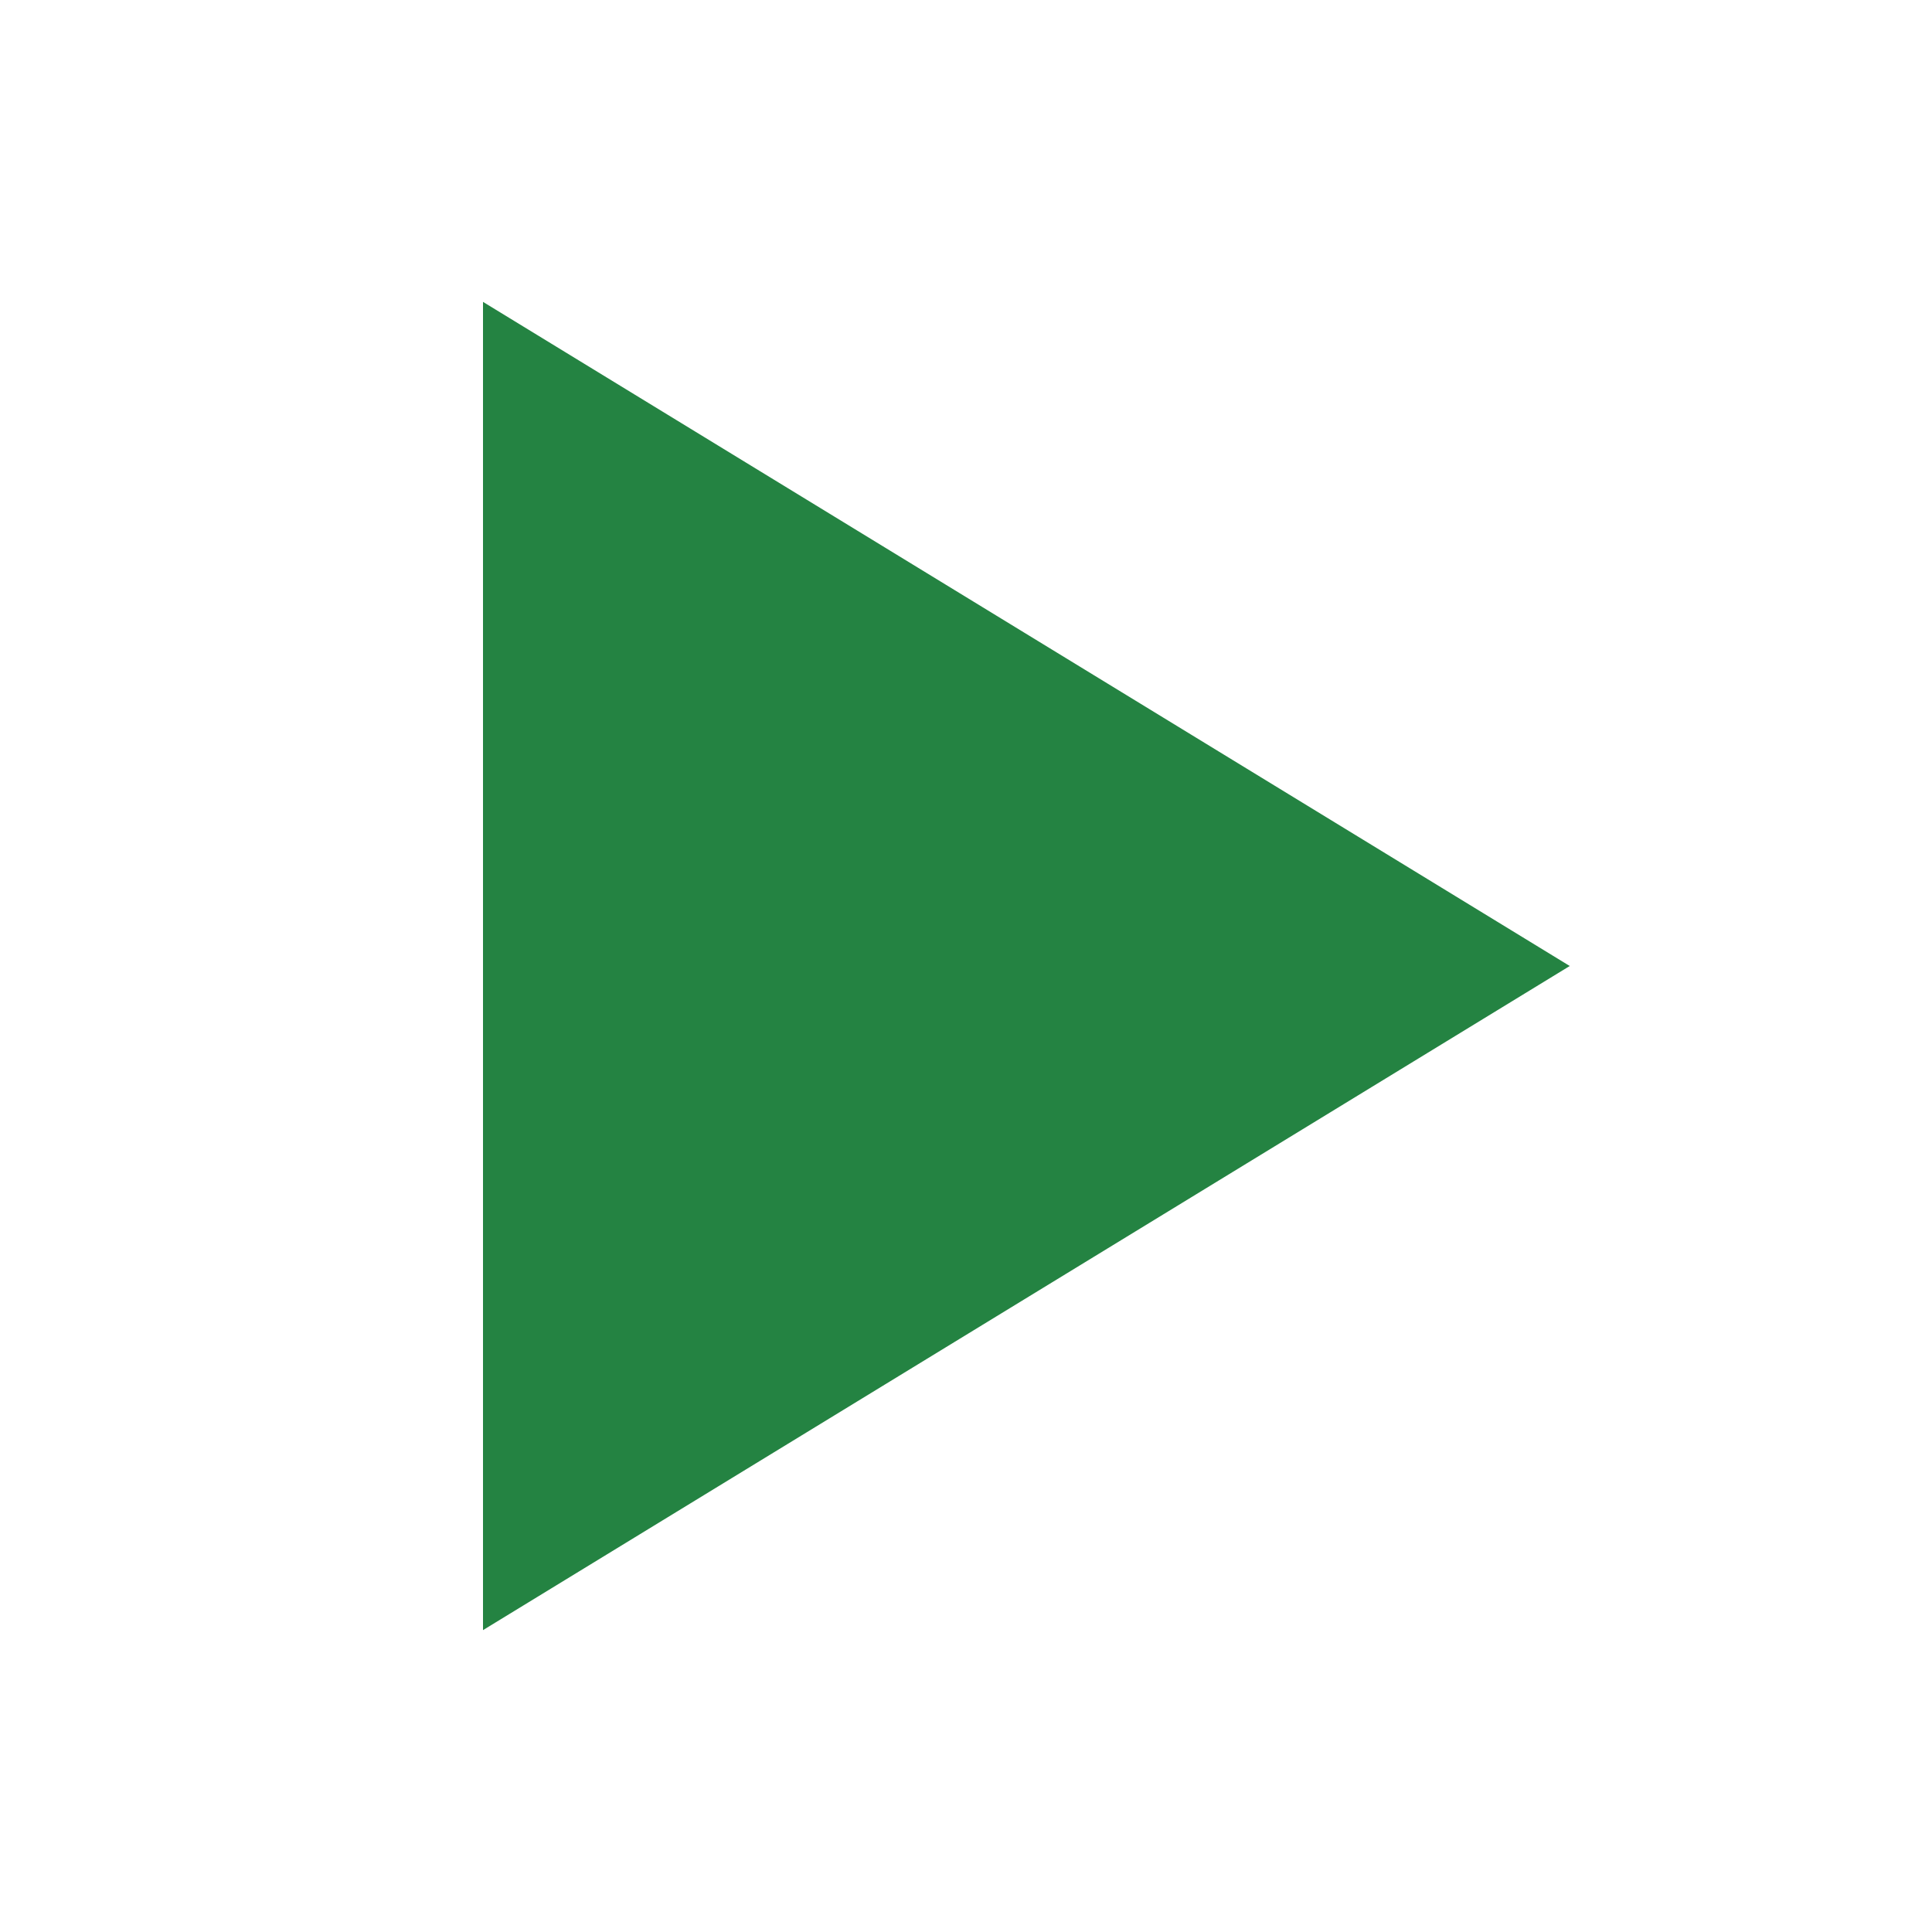
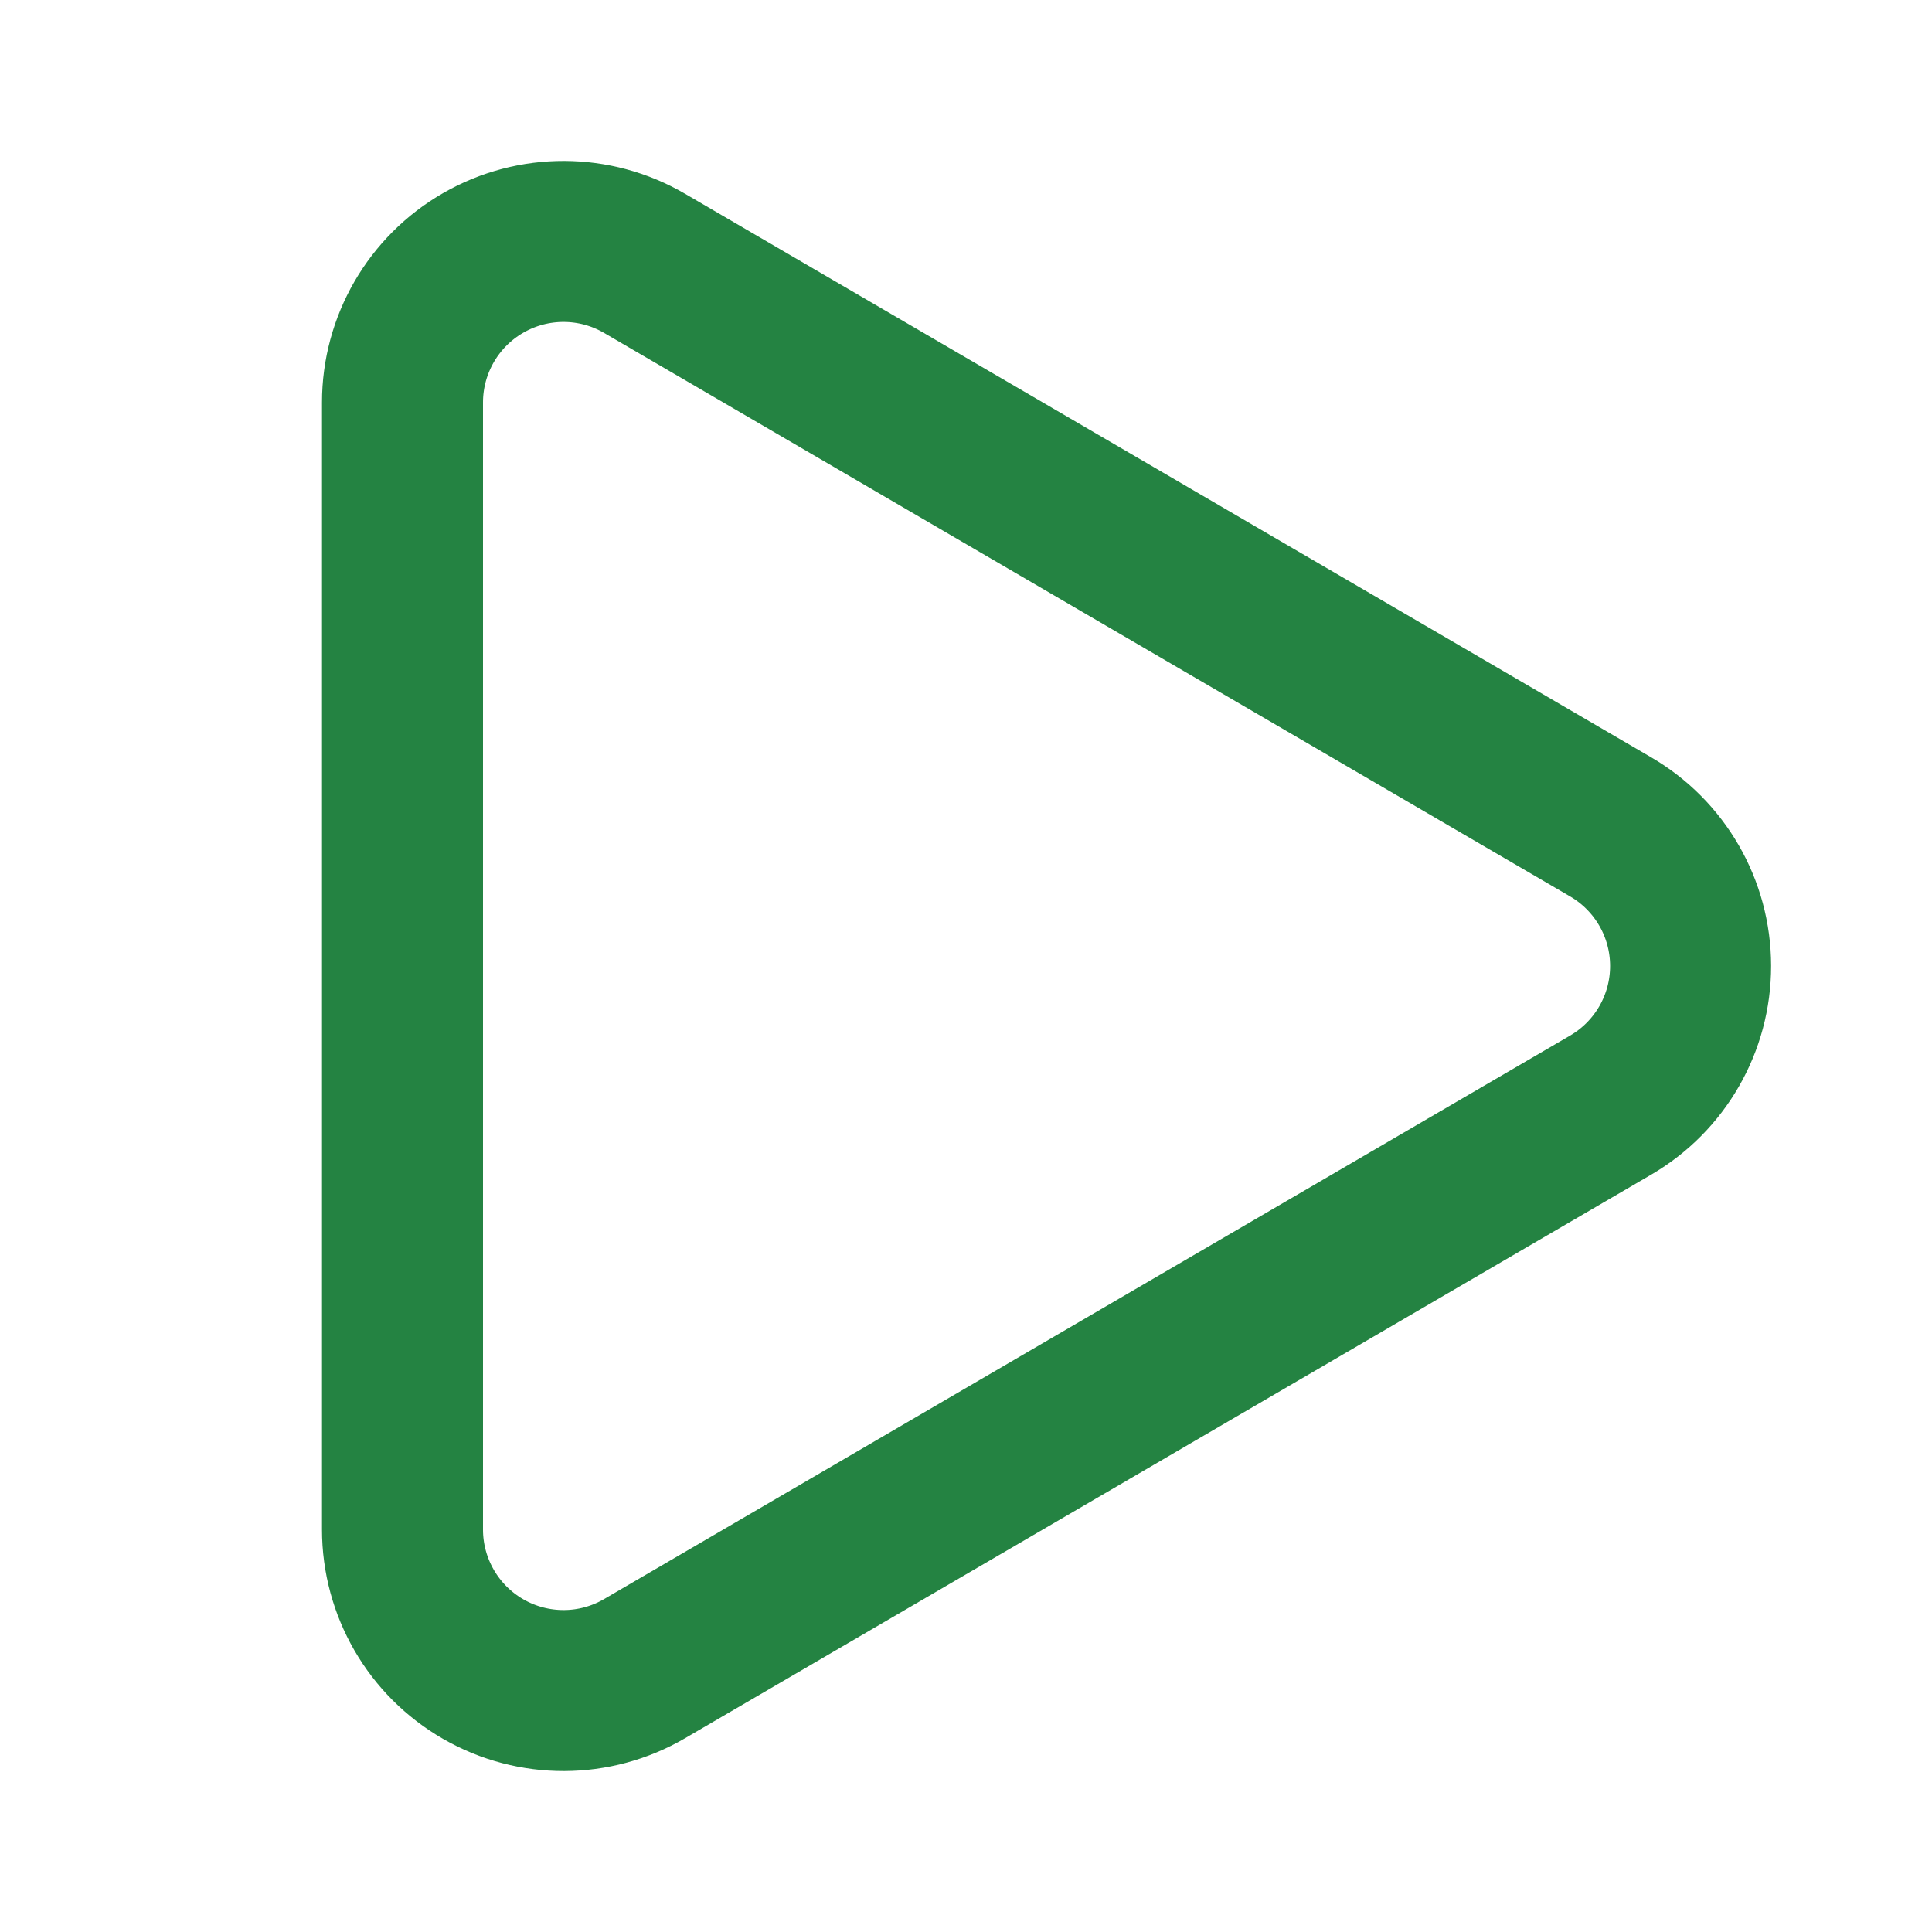
- <svg xmlns="http://www.w3.org/2000/svg" width="16" height="16" viewBox="0 0 16 16">
-   <path fill="#248342" d="M4 2.5 13 8l-9 5.5z" />
+ <svg xmlns="http://www.w3.org/2000/svg" width="16" height="16" viewBox="0 0 24 24" fill="none" stroke="#248342" stroke-width="2" stroke-linecap="round" stroke-linejoin="round">
+   <path d="M5 5a2 2 0 0 1 3.008-1.728l11.997 6.998a2 2 0 0 1 .003 3.458l-12 7A2 2 0 0 1 5 19z" />
</svg>
